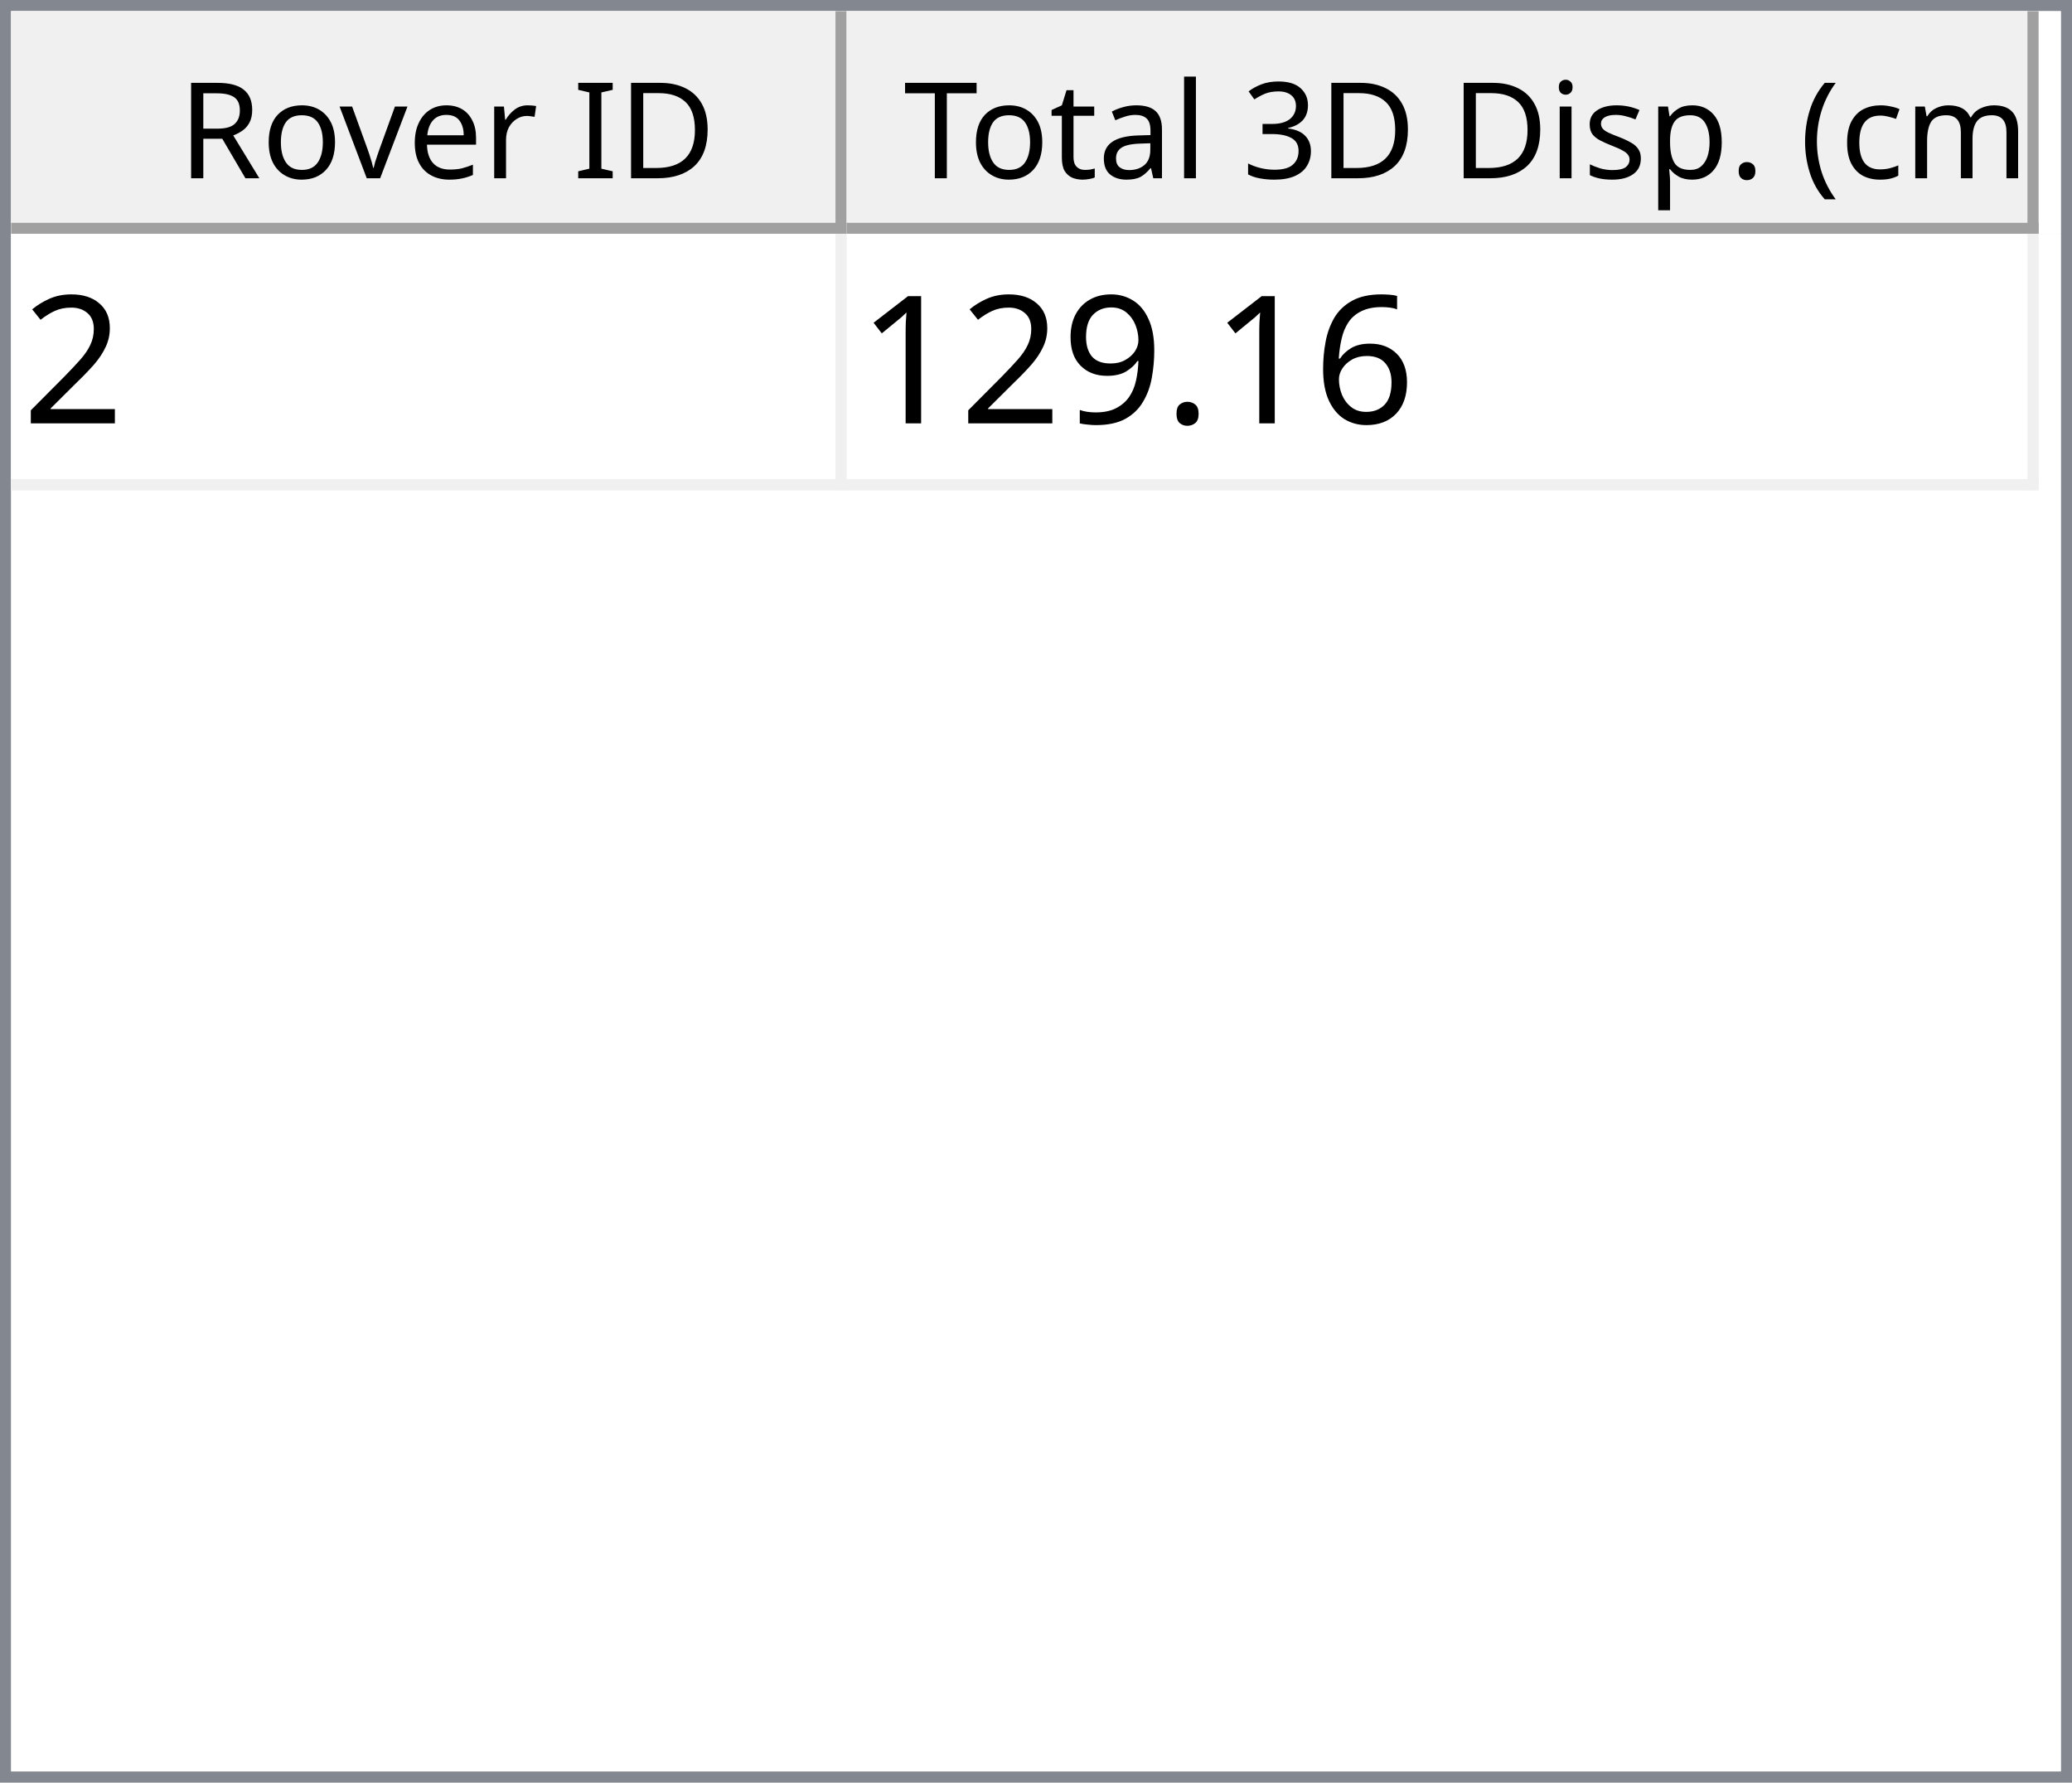
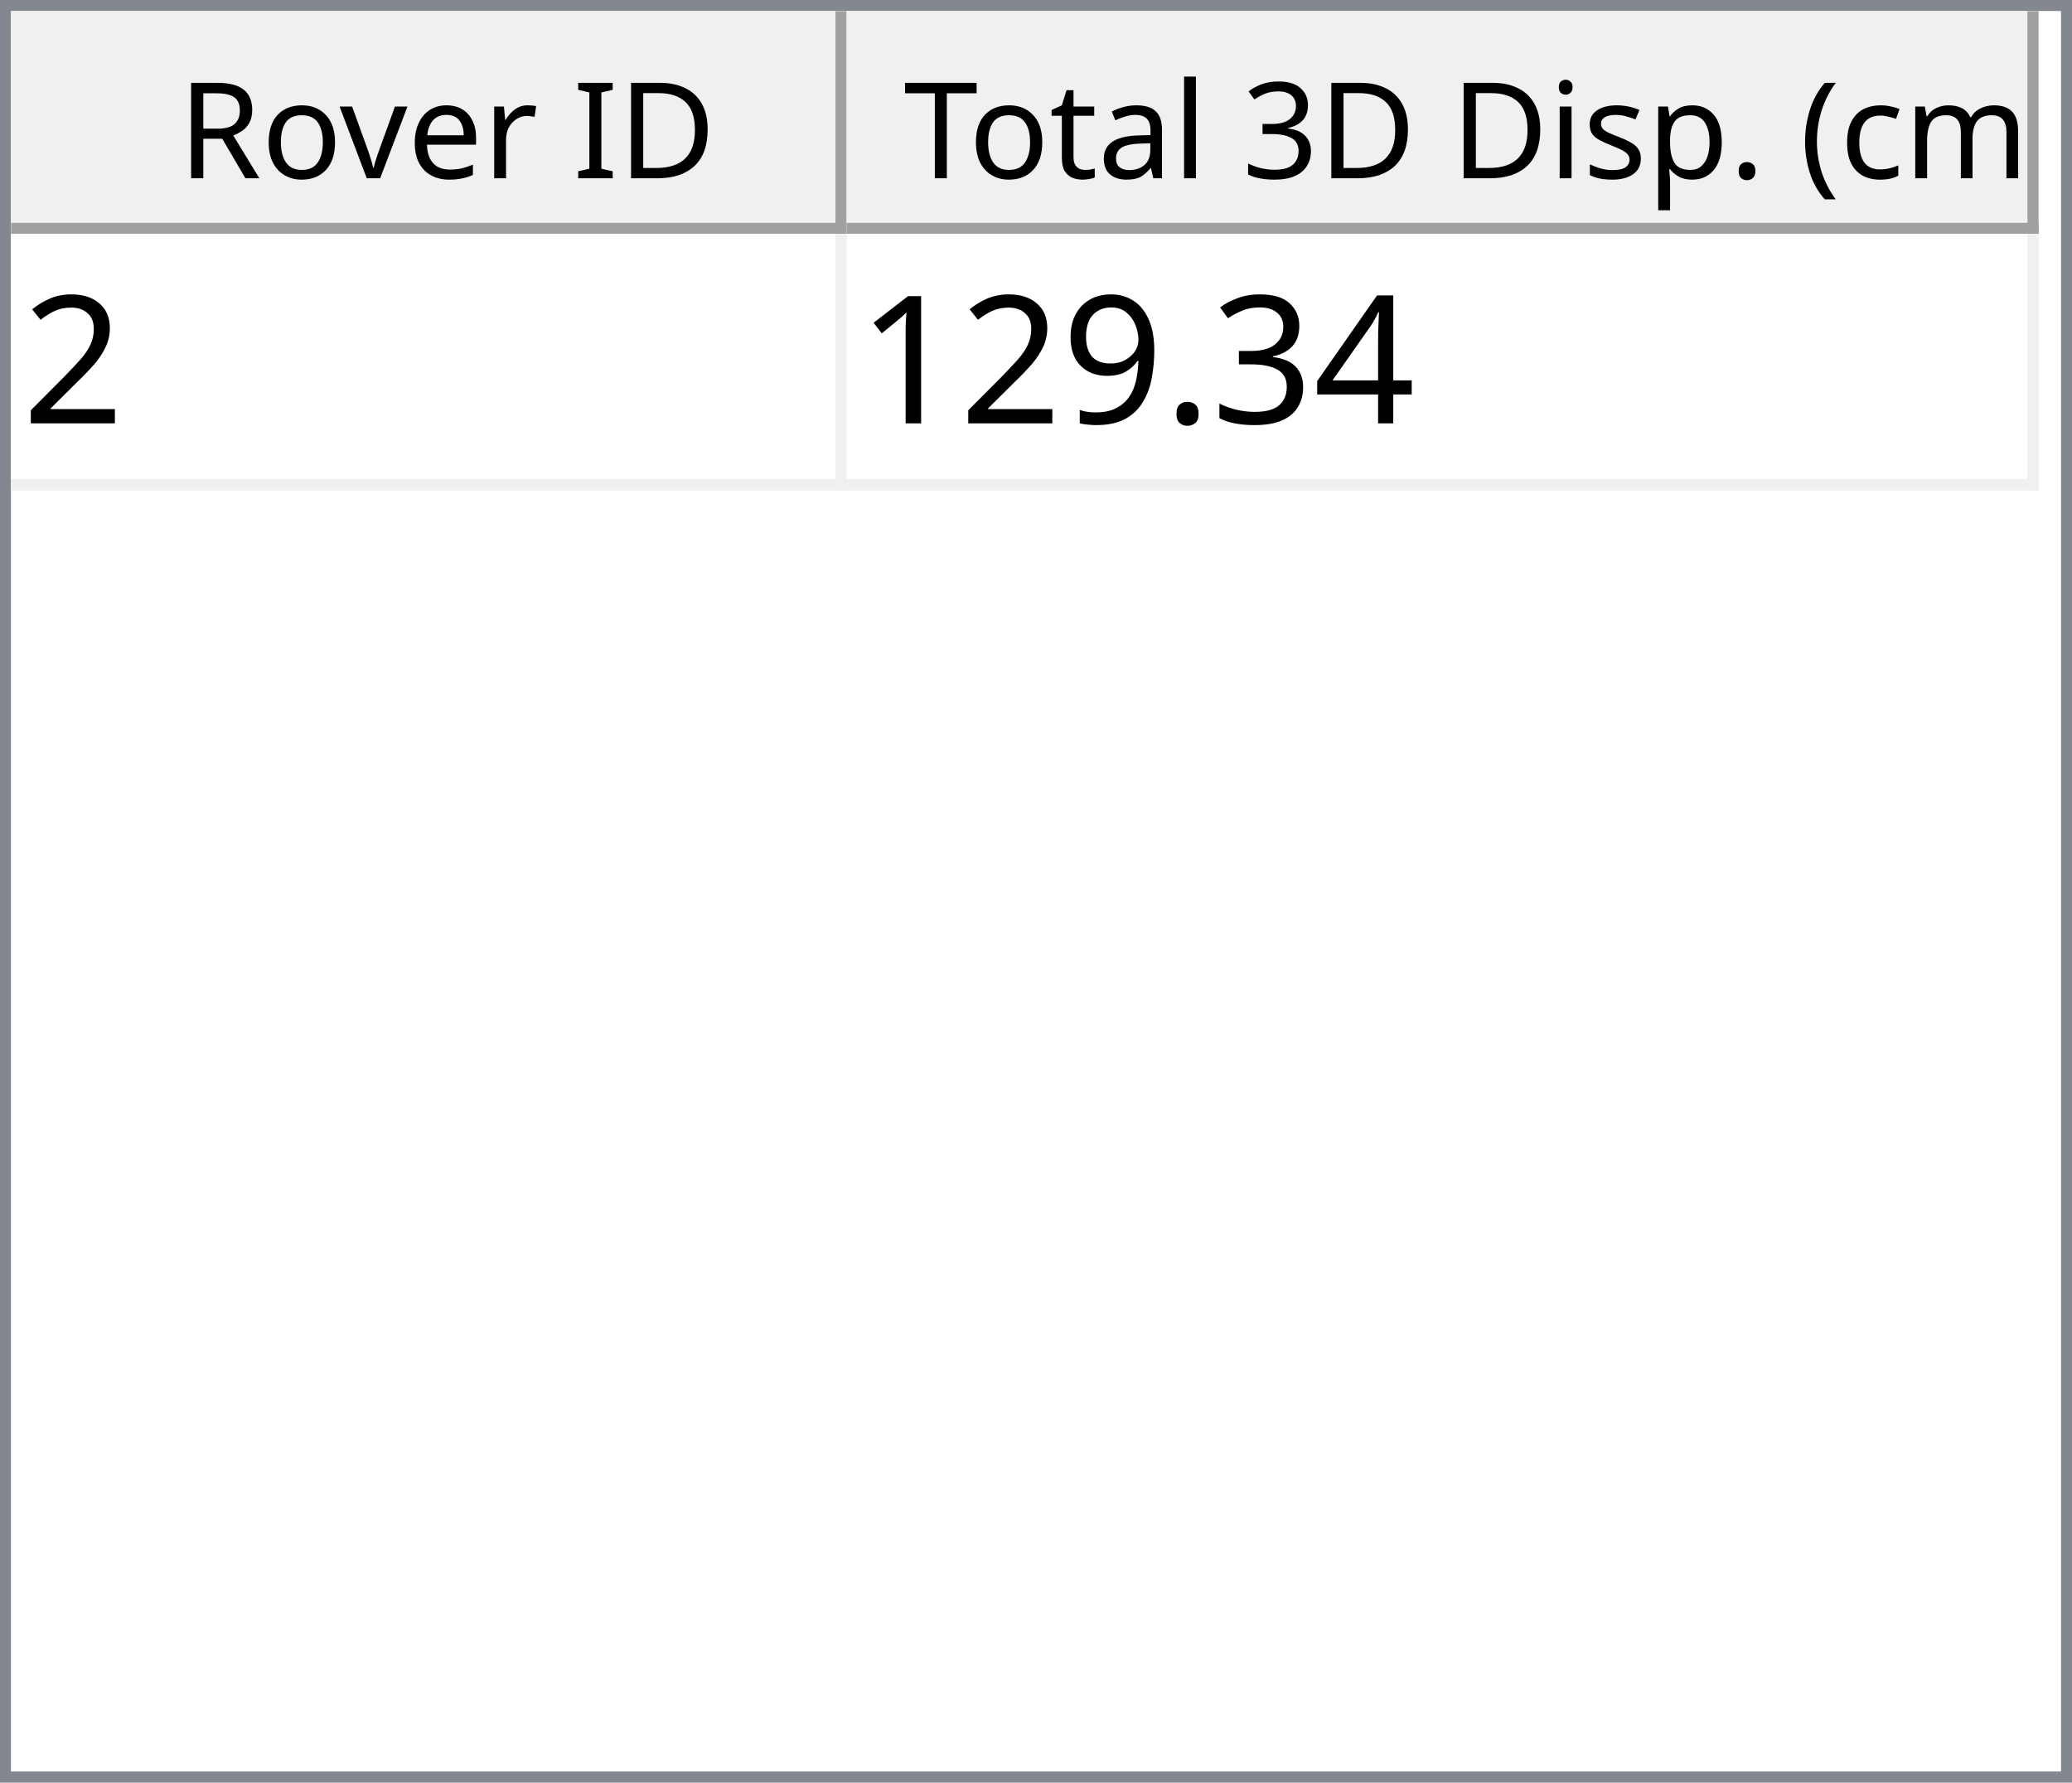
<svg xmlns="http://www.w3.org/2000/svg" style="fill-opacity:1; color-rendering:auto; color-interpolation:auto; text-rendering:auto; stroke:black; stroke-linecap:square; stroke-miterlimit:10; shape-rendering:auto; stroke-opacity:1; fill:black; stroke-dasharray:none; font-weight:normal; stroke-width:1; font-family:'Dialog'; font-style:normal; stroke-linejoin:miter; font-size:12px; stroke-dashoffset:0; image-rendering:auto;" width="186" height="160">
  <defs id="genericDefs" />
  <g>
    <defs id="defs1">
      <clipPath clipPathUnits="userSpaceOnUse" id="clipPath1">
        <path d="M0 0 L186 0 L186 160 L0 160 L0 0 Z" />
      </clipPath>
      <clipPath clipPathUnits="userSpaceOnUse" id="clipPath2">
        <path d="M0 0 L0 160 L186 160 L186 0 Z" />
      </clipPath>
      <clipPath clipPathUnits="userSpaceOnUse" id="clipPath3">
        <path d="M0 0 L0 20 L184 20 L184 0 Z" />
      </clipPath>
      <clipPath clipPathUnits="userSpaceOnUse" id="clipPath4">
        <path d="M0 0 L0 20 L75 20 L75 0 Z" />
      </clipPath>
      <clipPath clipPathUnits="userSpaceOnUse" id="clipPath5">
        <path d="M1 1 L1 19 L74 19 L74 1 Z" />
      </clipPath>
      <clipPath clipPathUnits="userSpaceOnUse" id="clipPath6">
        <path d="M0 0 L0 18 L73 18 L73 0 Z" />
      </clipPath>
      <clipPath clipPathUnits="userSpaceOnUse" id="clipPath7">
        <path d="M-0.5 -0.5 L-0.5 19.5 L74.5 19.5 L74.5 -0.5 Z" />
      </clipPath>
      <clipPath clipPathUnits="userSpaceOnUse" id="clipPath8">
        <path d="M0 0 L0 20 L107 20 L107 0 Z" />
      </clipPath>
      <clipPath clipPathUnits="userSpaceOnUse" id="clipPath9">
        <path d="M1 1 L1 19 L106 19 L106 1 Z" />
      </clipPath>
      <clipPath clipPathUnits="userSpaceOnUse" id="clipPath10">
        <path d="M0 0 L0 18 L105 18 L105 0 Z" />
      </clipPath>
      <clipPath clipPathUnits="userSpaceOnUse" id="clipPath11">
        <path d="M-0.5 -0.5 L-0.5 19.5 L106.5 19.5 L106.5 -0.5 Z" />
      </clipPath>
      <clipPath clipPathUnits="userSpaceOnUse" id="clipPath12">
        <path d="M0 0 L0 138 L184 138 L184 0 Z" />
      </clipPath>
      <clipPath clipPathUnits="userSpaceOnUse" id="clipPath13">
        <path d="M0 0 L0 23 L182 23 L182 0 Z" />
      </clipPath>
      <clipPath clipPathUnits="userSpaceOnUse" id="clipPath14">
        <path d="M-0.5 -0.5 L-0.5 22.5 L181.5 22.5 L181.5 -0.5 Z" />
      </clipPath>
      <clipPath clipPathUnits="userSpaceOnUse" id="clipPath15">
        <path d="M0 0 L0 22 L74 22 L74 0 Z" />
      </clipPath>
      <clipPath clipPathUnits="userSpaceOnUse" id="clipPath16">
        <path d="M0 0 L0 22 L106 22 L106 0 Z" />
      </clipPath>
      <font horiz-adv-x="64.551" id="font1">
        <font-face ascent="107.91" descent="25.098" units-per-em="100" style="font-style:normal; font-family:Segoe UI; font-weight:normal;" />
        <missing-glyph horiz-adv-x="64.551" d="M8.109 0 L8.109 68.266 L56.453 68.266 L56.453 0 L8.109 0 ZM15.328 7.234 L49.219 7.234 L49.219 61.031 L15.328 61.031 L15.328 7.234 Z" />
        <glyph unicode="D" horiz-adv-x="70.117" d="M9.188 0 L9.188 70.016 L28.516 70.016 Q65.531 70.016 65.531 35.891 Q65.531 19.672 55.25 9.836 Q44.969 0 27.734 0 L9.188 0 ZM17.391 62.594 L17.391 7.422 L27.828 7.422 Q41.609 7.422 49.273 14.797 Q56.938 22.172 56.938 35.688 Q56.938 62.594 28.328 62.594 L17.391 62.594 Z" />
        <glyph unicode="I" horiz-adv-x="26.611" d="M17.391 0 L9.188 0 L9.188 70.016 L17.391 70.016 L17.391 0 Z" />
        <glyph unicode=" " horiz-adv-x="27.393" d="" />
        <glyph unicode="r" horiz-adv-x="34.766" d="M34.188 41.891 Q32.078 43.5 28.125 43.5 Q23 43.5 19.555 38.672 Q16.109 33.844 16.109 25.484 L16.109 0 L8.109 0 L8.109 50 L16.109 50 L16.109 39.703 L16.312 39.703 Q18.016 44.969 21.531 47.922 Q25.047 50.875 29.391 50.875 Q32.516 50.875 34.188 50.203 L34.188 41.891 Z" />
        <glyph unicode="e" horiz-adv-x="52.295" d="M48.297 23 L12.984 23 Q13.188 14.656 17.484 10.109 Q21.781 5.562 29.297 5.562 Q37.75 5.562 44.828 11.141 L44.828 3.609 Q38.234 -1.172 27.391 -1.172 Q16.797 -1.172 10.742 5.641 Q4.688 12.453 4.688 24.812 Q4.688 36.469 11.305 43.82 Q17.922 51.172 27.734 51.172 Q37.547 51.172 42.922 44.828 Q48.297 38.484 48.297 27.203 L48.297 23 ZM40.094 29.781 Q40.047 36.719 36.75 40.578 Q33.453 44.438 27.594 44.438 Q21.922 44.438 17.969 40.383 Q14.016 36.328 13.094 29.781 L40.094 29.781 Z" />
        <glyph unicode="v" horiz-adv-x="47.9" d="M47.406 50 L27.484 0 L19.625 0 L0.688 50 L9.469 50 L22.172 13.672 Q23.578 9.672 23.922 6.688 L24.125 6.688 Q24.609 10.453 25.688 13.484 L38.969 50 L47.406 50 Z" />
        <glyph unicode="o" horiz-adv-x="58.594" d="M29 -1.172 Q17.922 -1.172 11.305 5.836 Q4.688 12.844 4.688 24.422 Q4.688 37.016 11.57 44.094 Q18.453 51.172 30.172 51.172 Q41.359 51.172 47.633 44.289 Q53.906 37.406 53.906 25.203 Q53.906 13.234 47.141 6.031 Q40.375 -1.172 29 -1.172 ZM29.594 44.438 Q21.875 44.438 17.383 39.188 Q12.891 33.938 12.891 24.703 Q12.891 15.828 17.43 10.695 Q21.969 5.562 29.594 5.562 Q37.359 5.562 41.531 10.594 Q45.703 15.625 45.703 24.906 Q45.703 34.281 41.531 39.359 Q37.359 44.438 29.594 44.438 Z" />
        <glyph unicode="R" horiz-adv-x="59.814" d="M59.375 0 L49.609 0 L37.891 19.625 Q36.281 22.359 34.766 24.289 Q33.25 26.219 31.664 27.438 Q30.078 28.656 28.25 29.219 Q26.422 29.781 24.125 29.781 L17.391 29.781 L17.391 0 L9.188 0 L9.188 70.016 L30.078 70.016 Q34.672 70.016 38.555 68.867 Q42.438 67.719 45.289 65.375 Q48.141 63.031 49.758 59.547 Q51.375 56.062 51.375 51.375 Q51.375 47.703 50.273 44.656 Q49.172 41.609 47.148 39.211 Q45.125 36.812 42.266 35.133 Q39.406 33.453 35.844 32.516 L35.844 32.328 Q37.594 31.547 38.891 30.547 Q40.188 29.547 41.359 28.18 Q42.531 26.812 43.68 25.078 Q44.828 23.344 46.234 21.047 L59.375 0 ZM17.391 62.594 L17.391 37.203 L28.516 37.203 Q31.594 37.203 34.203 38.133 Q36.812 39.062 38.719 40.797 Q40.625 42.531 41.703 45.047 Q42.781 47.562 42.781 50.688 Q42.781 56.297 39.141 59.445 Q35.5 62.594 28.609 62.594 L17.391 62.594 Z" />
        <glyph unicode=")" horiz-adv-x="30.176" d="M8.297 -15.922 L1.172 -15.922 Q16.406 2.344 16.406 26.812 Q16.406 51.469 1.078 70.016 L8.297 70.016 Q23.531 52.156 23.531 26.703 Q23.531 1.375 8.297 -15.922 Z" />
        <glyph unicode="m" horiz-adv-x="86.133" d="M79.109 0 L71.094 0 L71.094 28.719 Q71.094 37.016 68.531 40.727 Q65.969 44.438 59.906 44.438 Q54.781 44.438 51.195 39.75 Q47.609 35.062 47.609 28.516 L47.609 0 L39.594 0 L39.594 29.688 Q39.594 44.438 28.219 44.438 Q22.953 44.438 19.531 40.016 Q16.109 35.594 16.109 28.516 L16.109 0 L8.109 0 L8.109 50 L16.109 50 L16.109 42.094 L16.312 42.094 Q21.625 51.172 31.844 51.172 Q36.969 51.172 40.773 48.312 Q44.578 45.453 46 40.828 Q51.562 51.172 62.594 51.172 Q79.109 51.172 79.109 30.812 L79.109 0 Z" />
        <glyph unicode="c" horiz-adv-x="46.191" d="M42.188 2.297 Q36.422 -1.172 28.516 -1.172 Q17.828 -1.172 11.258 5.789 Q4.688 12.75 4.688 23.828 Q4.688 36.188 11.766 43.68 Q18.844 51.172 30.672 51.172 Q37.25 51.172 42.281 48.734 L42.281 40.531 Q36.719 44.438 30.375 44.438 Q22.703 44.438 17.797 38.945 Q12.891 33.453 12.891 24.516 Q12.891 15.719 17.508 10.641 Q22.125 5.562 29.891 5.562 Q36.422 5.562 42.188 9.906 L42.188 2.297 Z" />
        <glyph unicode="(" horiz-adv-x="30.176" d="M29.109 -15.922 L21.969 -15.922 Q6.844 1.375 6.844 26.703 Q6.844 52.156 21.969 70.016 L29.203 70.016 Q13.875 51.469 13.875 26.812 Q13.875 2.344 29.109 -15.922 Z" />
        <glyph unicode="." horiz-adv-x="21.68" d="M10.891 -1.078 Q8.641 -1.078 7.055 0.539 Q5.469 2.156 5.469 4.391 Q5.469 6.641 7.055 8.273 Q8.641 9.906 10.891 9.906 Q13.188 9.906 14.797 8.273 Q16.406 6.641 16.406 4.391 Q16.406 2.156 14.797 0.539 Q13.188 -1.078 10.891 -1.078 Z" />
        <glyph unicode="p" horiz-adv-x="58.789" d="M16.312 7.234 L16.109 7.234 L16.109 -23 L8.109 -23 L8.109 50 L16.109 50 L16.109 41.219 L16.312 41.219 Q22.219 51.172 33.594 51.172 Q43.266 51.172 48.688 44.461 Q54.109 37.75 54.109 26.469 Q54.109 13.922 48 6.375 Q41.891 -1.172 31.297 -1.172 Q21.578 -1.172 16.312 7.234 ZM16.109 27.391 L16.109 20.406 Q16.109 14.203 20.141 9.883 Q24.172 5.562 30.375 5.562 Q37.641 5.562 41.773 11.133 Q45.906 16.703 45.906 26.609 Q45.906 34.969 42.047 39.703 Q38.188 44.438 31.594 44.438 Q24.609 44.438 20.359 39.578 Q16.109 34.719 16.109 27.391 Z" />
        <glyph unicode="s" horiz-adv-x="42.432" d="M5.078 1.812 L5.078 10.406 Q11.625 5.562 19.484 5.562 Q30.031 5.562 30.031 12.594 Q30.031 14.594 29.125 15.992 Q28.219 17.391 26.68 18.461 Q25.141 19.531 23.07 20.383 Q21 21.234 18.609 22.172 Q15.281 23.484 12.766 24.828 Q10.25 26.172 8.57 27.859 Q6.891 29.547 6.031 31.695 Q5.172 33.844 5.172 36.719 Q5.172 40.234 6.789 42.945 Q8.406 45.656 11.086 47.484 Q13.766 49.312 17.211 50.242 Q20.656 51.172 24.312 51.172 Q30.812 51.172 35.938 48.922 L35.938 40.828 Q30.422 44.438 23.25 44.438 Q21 44.438 19.195 43.922 Q17.391 43.406 16.094 42.477 Q14.797 41.547 14.086 40.258 Q13.375 38.969 13.375 37.406 Q13.375 35.453 14.086 34.133 Q14.797 32.812 16.164 31.789 Q17.531 30.766 19.484 29.938 Q21.438 29.109 23.922 28.125 Q27.25 26.859 29.883 25.516 Q32.516 24.172 34.375 22.484 Q36.234 20.797 37.234 18.602 Q38.234 16.406 38.234 13.375 Q38.234 9.672 36.602 6.938 Q34.969 4.203 32.234 2.398 Q29.5 0.594 25.93 -0.289 Q22.359 -1.172 18.453 -1.172 Q10.75 -1.172 5.078 1.812 Z" />
        <glyph unicode="i" horiz-adv-x="24.219" d="M12.203 62.703 Q10.062 62.703 8.547 64.164 Q7.031 65.625 7.031 67.875 Q7.031 70.125 8.547 71.609 Q10.062 73.094 12.203 73.094 Q14.406 73.094 15.945 71.609 Q17.484 70.125 17.484 67.875 Q17.484 65.719 15.945 64.211 Q14.406 62.703 12.203 62.703 ZM16.109 0 L8.109 0 L8.109 50 L16.109 50 L16.109 0 Z" />
        <glyph unicode="3" horiz-adv-x="53.906" d="M46.531 19.828 Q46.531 15.094 44.75 11.211 Q42.969 7.328 39.719 4.57 Q36.469 1.812 31.93 0.297 Q27.391 -1.219 21.922 -1.219 Q11.922 -1.219 6 2.594 L6 11.188 Q13.094 5.609 22.219 5.609 Q25.875 5.609 28.828 6.539 Q31.781 7.469 33.906 9.227 Q36.031 10.984 37.18 13.477 Q38.328 15.969 38.328 19.094 Q38.328 32.812 18.797 32.812 L12.984 32.812 L12.984 39.594 L18.5 39.594 Q35.797 39.594 35.797 52.484 Q35.797 64.406 22.609 64.406 Q15.188 64.406 8.688 59.422 L8.688 67.188 Q15.375 71.188 24.609 71.188 Q29 71.188 32.57 69.969 Q36.141 68.75 38.68 66.555 Q41.219 64.359 42.609 61.281 Q44 58.203 44 54.5 Q44 40.672 30.031 36.719 L30.031 36.531 Q33.594 36.141 36.625 34.797 Q39.656 33.453 41.852 31.305 Q44.047 29.156 45.289 26.25 Q46.531 23.344 46.531 19.828 Z" />
        <glyph unicode="l" horiz-adv-x="24.219" d="M16.109 0 L8.109 0 L8.109 74.031 L16.109 74.031 L16.109 0 Z" />
        <glyph unicode="a" horiz-adv-x="50.879" d="M43.891 0 L35.891 0 L35.891 7.812 L35.688 7.812 Q30.469 -1.172 20.312 -1.172 Q12.844 -1.172 8.617 2.781 Q4.391 6.734 4.391 13.281 Q4.391 27.297 20.906 29.594 L35.891 31.688 Q35.891 44.438 25.594 44.438 Q16.547 44.438 9.281 38.281 L9.281 46.484 Q16.656 51.172 26.266 51.172 Q43.891 51.172 43.891 32.516 L43.891 0 ZM35.891 25.297 L23.828 23.641 Q18.266 22.859 15.43 20.875 Q12.594 18.891 12.594 13.875 Q12.594 10.203 15.211 7.883 Q17.828 5.562 22.172 5.562 Q28.125 5.562 32.008 9.742 Q35.891 13.922 35.891 20.312 L35.891 25.297 Z" />
        <glyph unicode="t" horiz-adv-x="33.887" d="M31.297 0.484 Q28.469 -1.078 23.828 -1.078 Q10.688 -1.078 10.688 13.578 L10.688 43.172 L2.094 43.172 L2.094 50 L10.688 50 L10.688 62.203 L18.703 64.797 L18.703 50 L31.297 50 L31.297 43.172 L18.703 43.172 L18.703 14.984 Q18.703 9.969 20.414 7.82 Q22.125 5.672 26.078 5.672 Q29.109 5.672 31.297 7.328 L31.297 0.484 Z" />
        <glyph unicode="T" horiz-adv-x="52.393" d="M50.594 62.594 L30.375 62.594 L30.375 0 L22.172 0 L22.172 62.594 L2 62.594 L2 70.016 L50.594 70.016 L50.594 62.594 Z" />
      </font>
      <font horiz-adv-x="75.0" id="font2">
        <font-face ascent="100.537" descent="21.973" units-per-em="100" style="font-style:normal; font-family:sans-serif; font-weight:normal;" />
        <missing-glyph horiz-adv-x="75.0" d="M12.5 0 L12.5 62.5 L62.5 62.5 L62.5 0 L12.5 0 ZM14.062 1.562 L60.938 1.562 L60.938 60.938 L14.062 60.938 L14.062 1.562 Z" />
        <glyph unicode="2" horiz-adv-x="55.615" d="M50.344 8.453 L50.344 0 L3.031 0 Q2.938 3.172 4.047 6.109 Q5.859 10.938 9.836 15.625 Q13.812 20.312 21.344 26.469 Q33.016 36.031 37.117 41.625 Q41.219 47.219 41.219 52.203 Q41.219 57.422 37.477 61.008 Q33.734 64.594 27.734 64.594 Q21.391 64.594 17.578 60.789 Q13.766 56.984 13.719 50.25 L4.688 51.172 Q5.609 61.281 11.664 66.578 Q17.719 71.875 27.938 71.875 Q38.234 71.875 44.242 66.164 Q50.25 60.453 50.25 52 Q50.25 47.703 48.492 43.555 Q46.734 39.406 42.656 34.812 Q38.578 30.219 29.109 22.219 Q21.188 15.578 18.945 13.211 Q16.703 10.844 15.234 8.453 L50.344 8.453 Z" />
-         <glyph unicode="6" horiz-adv-x="55.615" d="M49.75 54.047 L41.016 53.375 Q39.844 58.547 37.703 60.891 Q34.125 64.656 28.906 64.656 Q24.703 64.656 21.531 62.312 Q17.391 59.281 14.992 53.469 Q12.594 47.656 12.5 36.922 Q15.672 41.75 20.266 44.094 Q24.859 46.438 29.891 46.438 Q38.672 46.438 44.852 39.969 Q51.031 33.5 51.031 23.25 Q51.031 16.5 48.125 10.719 Q45.219 4.938 40.141 1.859 Q35.062 -1.219 28.609 -1.219 Q17.625 -1.219 10.695 6.859 Q3.766 14.938 3.766 33.5 Q3.766 54.25 11.422 63.672 Q18.109 71.875 29.438 71.875 Q37.891 71.875 43.289 67.141 Q48.688 62.406 49.75 54.047 ZM13.875 23.188 Q13.875 18.656 15.797 14.508 Q17.719 10.359 21.188 8.18 Q24.656 6 28.469 6 Q34.031 6 38.039 10.492 Q42.047 14.984 42.047 22.703 Q42.047 30.125 38.086 34.398 Q34.125 38.672 28.125 38.672 Q22.172 38.672 18.023 34.398 Q13.875 30.125 13.875 23.188 Z" />
+         <glyph unicode="4" horiz-adv-x="55.615" d="M32.328 0 L32.328 17.141 L1.266 17.141 L1.266 25.203 L33.938 71.578 L41.109 71.578 L41.109 25.203 L50.781 25.203 L50.781 17.141 L41.109 17.141 L41.109 0 L32.328 0 ZM32.328 25.203 L32.328 57.469 L9.906 25.203 L32.328 25.203 Z" />
+         <glyph unicode="3" horiz-adv-x="55.615" d="M4.203 18.891 L12.984 20.062 Q14.5 12.594 18.141 9.297 Q21.781 6 27 6 Q33.203 6 37.477 10.297 Q41.75 14.594 41.75 20.953 Q41.75 27 37.797 30.93 Q33.844 34.859 27.734 34.859 Q25.25 34.859 21.531 33.891 L22.516 41.609 Q23.391 41.5 23.922 41.5 Q29.547 41.5 34.039 44.43 Q38.531 47.359 38.531 53.469 Q38.531 58.297 35.258 61.477 Q31.984 64.656 26.812 64.656 Q21.688 64.656 18.266 61.43 Q14.844 58.203 13.875 51.766 L5.078 53.328 Q6.688 62.156 12.398 67.016 Q18.109 71.875 26.609 71.875 Q32.469 71.875 37.398 69.359 Q42.328 66.844 44.945 62.5 Q47.562 58.156 47.562 53.266 Q47.562 48.641 45.07 44.828 Q42.578 41.016 37.703 38.766 Q44.047 37.312 47.562 32.695 Q51.078 28.078 51.078 21.141 Q51.078 11.766 44.242 5.25 Q37.406 -1.266 26.953 -1.266 Q17.531 -1.266 11.305 4.352 Q5.078 9.969 4.203 18.891 Z" />
        <glyph unicode="." horiz-adv-x="27.783" d="M9.078 0 L9.078 10.016 L19.094 10.016 L19.094 0 L9.078 0 Z" />
        <glyph unicode="9" horiz-adv-x="55.615" d="M5.469 16.547 L13.922 17.328 Q14.984 11.375 18.016 8.688 Q21.047 6 25.781 6 Q29.828 6 32.883 7.859 Q35.938 9.719 37.891 12.82 Q39.844 15.922 41.164 21.195 Q42.484 26.469 42.484 31.938 Q42.484 32.516 42.438 33.688 Q39.797 29.5 35.234 26.883 Q30.672 24.266 25.344 24.266 Q16.453 24.266 10.305 30.711 Q4.156 37.156 4.156 47.703 Q4.156 58.594 10.578 65.234 Q17 71.875 26.656 71.875 Q33.641 71.875 39.43 68.117 Q45.219 64.359 48.219 57.398 Q51.219 50.438 51.219 37.25 Q51.219 23.531 48.242 15.406 Q45.266 7.281 39.383 3.031 Q33.5 -1.219 25.594 -1.219 Q17.188 -1.219 11.867 3.445 Q6.547 8.109 5.469 16.547 ZM41.453 48.141 Q41.453 55.719 37.43 60.156 Q33.406 64.594 27.734 64.594 Q21.875 64.594 17.531 59.812 Q13.188 55.031 13.188 47.406 Q13.188 40.578 17.312 36.305 Q21.438 32.031 27.484 32.031 Q33.594 32.031 37.523 36.305 Q41.453 40.578 41.453 48.141 Z" />
        <glyph unicode="1" horiz-adv-x="55.615" d="M37.25 0 L28.469 0 L28.469 56 Q25.297 52.984 20.141 49.953 Q14.984 46.922 10.891 45.406 L10.891 53.906 Q18.266 57.375 23.781 62.305 Q29.297 67.234 31.594 71.875 L37.25 71.875 L37.25 0 Z" />
      </font>
    </defs>
    <g style="fill:white; stroke:white;">
      <rect x="0" y="0" width="186" style="clip-path:url(#clipPath1); stroke:none;" height="160" />
    </g>
    <g style="fill:white; text-rendering:optimizeSpeed; color-rendering:optimizeSpeed; image-rendering:optimizeSpeed; shape-rendering:crispEdges; stroke:white; color-interpolation:sRGB;">
      <rect x="0" width="186" height="160" y="0" style="stroke:none;" />
      <path style="stroke:none;" d="M0 160 L186 160 L186 0 L0 0 Z" />
    </g>
    <g style="fill:rgb(240,240,240); font-family:'Segoe UI'; stroke:rgb(240,240,240);">
      <rect x="0" y="0" width="186" style="clip-path:url(#clipPath2); stroke:none;" height="160" />
    </g>
    <g style="fill:rgb(130,135,144); font-family:'Segoe UI'; stroke:rgb(130,135,144);">
      <path d="M0 0 L186 0 L186 160 L0 160 L0 0 ZM1 1 L185 1 L185 159 L1 159 L1 1 Z" style="fill-rule:evenodd; clip-path:url(#clipPath2); stroke:none;" />
    </g>
    <g style="fill:white; font-family:'Segoe UI'; stroke:white;" transform="translate(1,1)">
      <rect x="0" y="0" width="184" style="clip-path:url(#clipPath3); stroke:none;" height="20" />
    </g>
    <g style="fill:rgb(240,240,240); font-family:'Segoe UI'; stroke:rgb(240,240,240);" transform="translate(1,1)">
      <rect x="0" y="0" width="75" style="clip-path:url(#clipPath4); stroke:none;" height="20" />
    </g>
    <g style="font-family:'Segoe UI';" transform="translate(2,2)">
      <text x="14" xml:space="preserve" y="14" style="clip-path:url(#clipPath6); stroke:none;">Rover ID</text>
    </g>
    <g style="fill:rgb(160,160,160); font-family:'Segoe UI'; stroke:rgb(160,160,160); stroke-linejoin:bevel;" transform="translate(1.5,1.5)">
      <line x1="74" x2="74" y1="0" style="fill:none; clip-path:url(#clipPath7);" y2="19" />
    </g>
    <g style="fill:rgb(160,160,160); font-family:'Segoe UI'; stroke:rgb(160,160,160); stroke-linejoin:bevel;" transform="matrix(1,0,0,1,1,1) translate(0.5,0.5)">
      <line x1="0" x2="74" y1="19" style="fill:none; clip-path:url(#clipPath7);" y2="19" />
    </g>
    <g style="fill:rgb(240,240,240); font-family:'Segoe UI'; stroke:rgb(240,240,240);" transform="translate(76,1)">
      <rect x="0" y="0" width="107" style="clip-path:url(#clipPath8); stroke:none;" height="20" />
    </g>
    <g style="font-family:'Segoe UI';" transform="translate(77,2)">
      <text x="1" xml:space="preserve" y="14" style="clip-path:url(#clipPath10); stroke:none;"> Total 3D Disp. (cm)</text>
    </g>
    <g style="fill:rgb(160,160,160); font-family:'Segoe UI'; stroke:rgb(160,160,160); stroke-linejoin:bevel;" transform="translate(76.5,1.5)">
      <line x1="106" x2="106" y1="0" style="fill:none; clip-path:url(#clipPath11);" y2="19" />
    </g>
    <g style="fill:rgb(160,160,160); font-family:'Segoe UI'; stroke:rgb(160,160,160); stroke-linejoin:bevel;" transform="matrix(1,0,0,1,76,1) translate(0.5,0.5)">
      <line x1="0" x2="106" y1="19" style="fill:none; clip-path:url(#clipPath11);" y2="19" />
    </g>
    <g style="fill:white; font-family:'Segoe UI'; stroke:white;" transform="translate(1,21)">
      <rect x="0" y="0" width="184" style="clip-path:url(#clipPath12); stroke:none;" height="138" />
    </g>
    <g style="fill:rgb(240,240,240); font-size:16px; font-family:sans-serif; stroke:rgb(240,240,240);" transform="translate(1,21)">
      <rect x="0" y="0" width="182" style="clip-path:url(#clipPath13); stroke:none;" height="23" />
      <line transform="translate(0.5,0.5)" x1="0" x2="181" y1="22" style="clip-path:url(#clipPath14); fill:none; stroke-linejoin:bevel;" y2="22" />
    </g>
    <g transform="matrix(1,0,0,1,1,21) translate(0.5,0.5)" style="fill:rgb(240,240,240); font-size:16px; font-family:sans-serif; stroke:rgb(240,240,240); stroke-linejoin:bevel;">
      <line x1="74" x2="74" y1="0" style="fill:none; clip-path:url(#clipPath14);" y2="22" />
    </g>
    <g transform="matrix(1,0,0,1,1,21) translate(0.5,0.5)" style="fill:rgb(240,240,240); font-size:16px; font-family:sans-serif; stroke:rgb(240,240,240); stroke-linejoin:bevel;">
      <line x1="181" x2="181" y1="0" style="fill:none; clip-path:url(#clipPath14);" y2="22" />
    </g>
    <g style="fill:white; font-size:16px; font-family:sans-serif; stroke:white;" transform="matrix(1,0,0,1,1,21)">
      <rect x="0" y="0" width="74" style="clip-path:url(#clipPath15); stroke:none;" height="22" />
      <text x="1" y="17" style="fill:black; clip-path:url(#clipPath15); stroke:none;" xml:space="preserve">2</text>
    </g>
    <g style="fill:white; font-size:16px; font-family:sans-serif; stroke:white;" transform="matrix(1,0,0,1,1,21) translate(75,0)">
      <rect x="0" y="0" width="106" style="clip-path:url(#clipPath16); stroke:none;" height="22" />
-       <text x="1" y="17" style="fill:black; clip-path:url(#clipPath16); stroke:none;" xml:space="preserve">129.16</text>
+       <text x="1" y="17" style="fill:black; clip-path:url(#clipPath16); stroke:none;" xml:space="preserve">129.34</text>
    </g>
  </g>
</svg>
